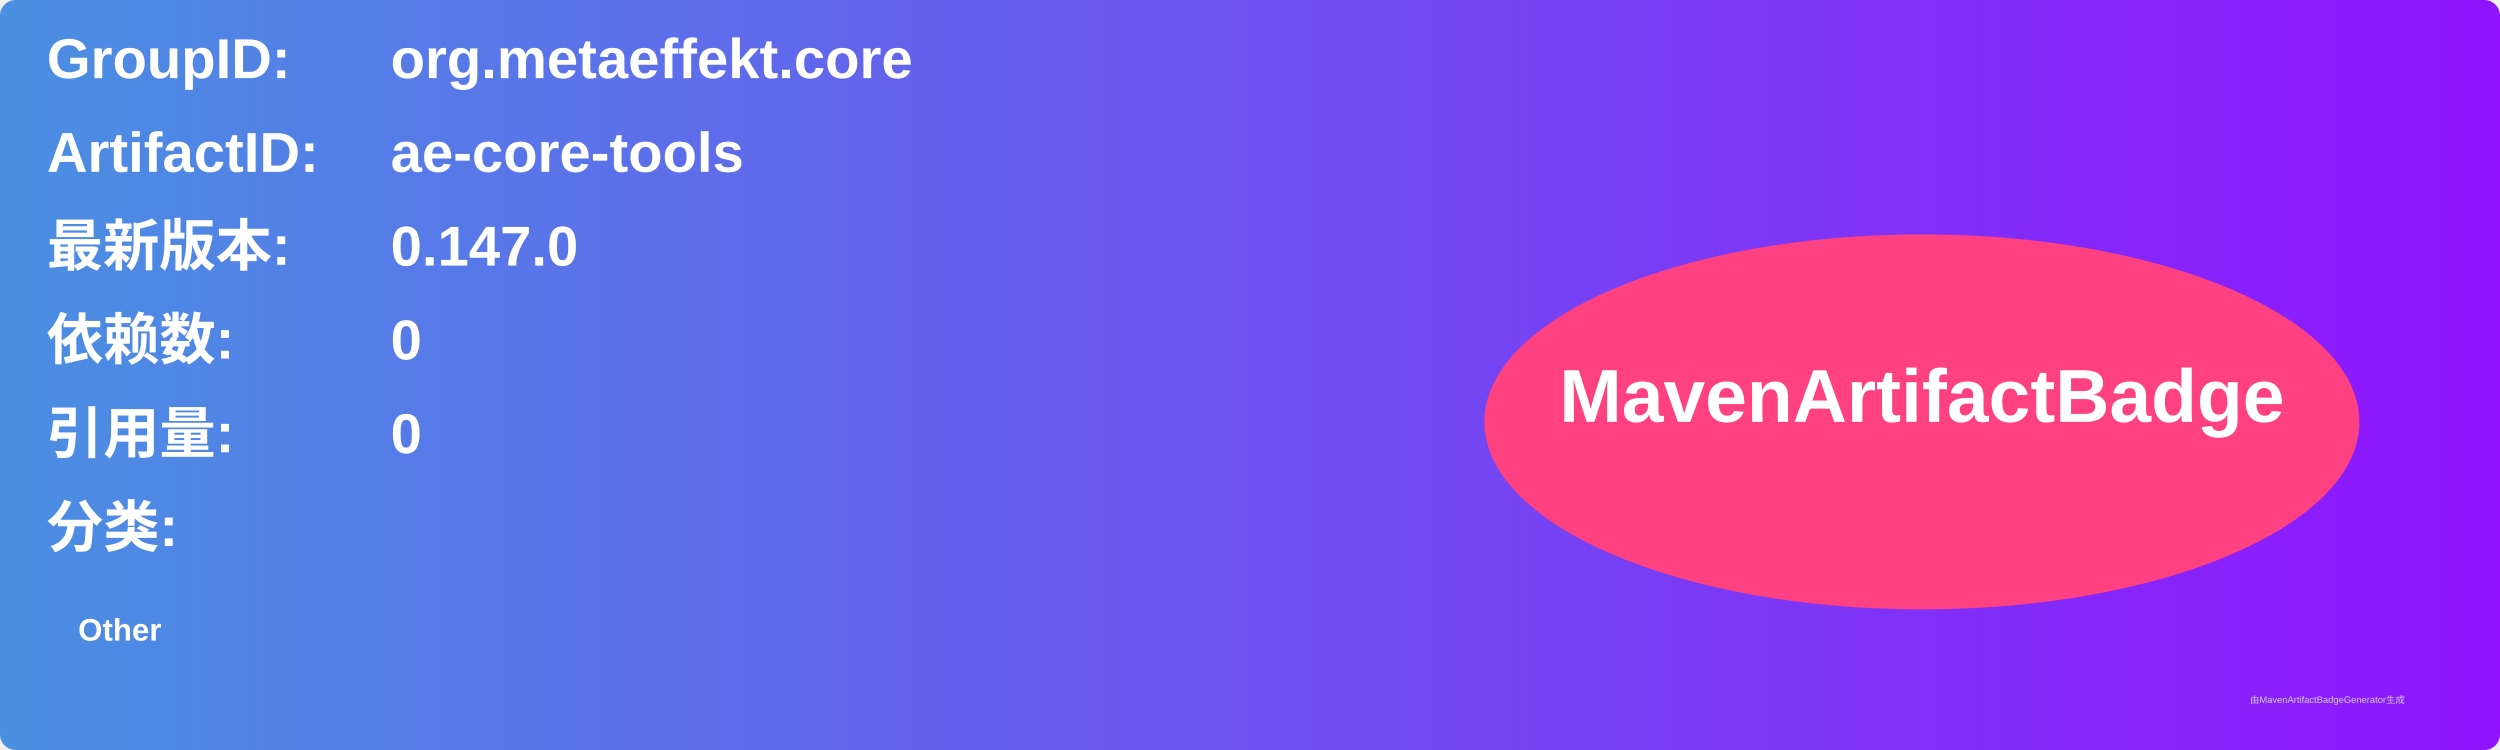
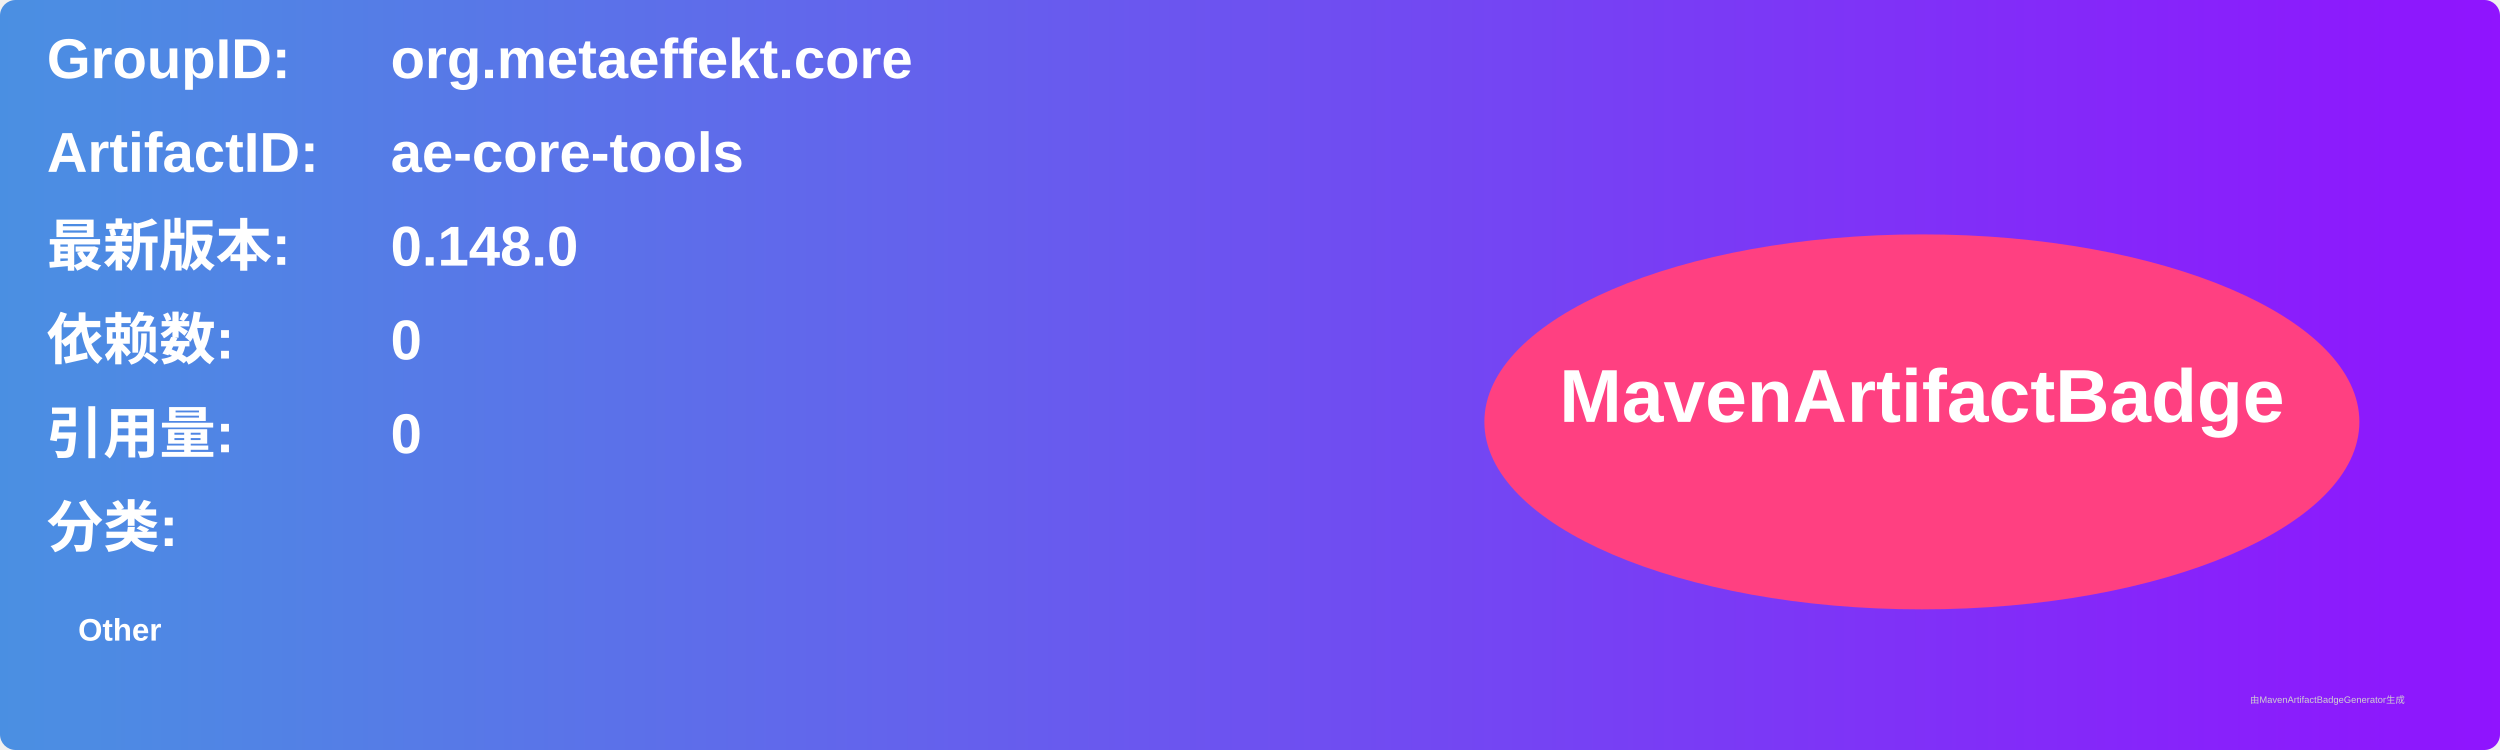
<svg xmlns="http://www.w3.org/2000/svg" width="800" height="240" viewBox="0 0 800 240">
  <linearGradient id="grad" x1="0%" y1="0%" x2="100%" y2="0%">
    <stop offset="0%" stop-color="#4a90e2" />
    <stop offset="100%" stop-color="#9013fe" />
  </linearGradient>
  <rect width="100%" height="100%" rx="5" ry="5" fill="url(#grad)" />
  <g transform="translate(15, 15)">
    <text x="0" y="10" font-family="Arial" font-size="18" fill="white" font-weight="bold" width="260">GroupID:</text>
    <text x="110" y="10" font-family="Arial" font-size="18" fill="white" font-weight="bold" width="460">org.metaeffekt.core</text>
    <text x="0" y="40" font-family="Arial" font-size="18" fill="white" font-weight="bold" width="260">ArtifactID:</text>
    <text x="110" y="40" font-family="Arial" font-size="18" fill="white" font-weight="bold" width="460">ae-core-tools</text>
    <text x="0" y="70" font-family="Arial" font-size="18" fill="white" font-weight="bold">最新版本:</text>
    <text x="110" y="70" font-family="Arial" font-size="18" fill="white" font-weight="bold">
-       <tspan font-weight="bold">0.147.0</tspan>
+       <tspan font-weight="bold">0.148.0</tspan>
    </text>
    <text x="0" y="100" font-family="Arial" font-size="18" fill="white" font-weight="bold">依赖数: </text>
    <text x="110" y="100" font-family="Arial" font-size="18" fill="white">
      <tspan font-weight="bold">0</tspan>
    </text>
    <text x="0" y="130" font-family="Arial" font-size="18" fill="white" font-weight="bold">引用量: </text>
    <text x="110" y="130" font-family="Arial" font-size="18" fill="white">
      <tspan font-weight="bold">0</tspan>
    </text>
    <text x="0" y="160" font-family="Arial" font-size="18" fill="white" font-weight="bold">分类:</text>
    <text x="10" y="190" font-family="Arial" font-size="10" fill="white">
      <tspan font-weight="bold">Other</tspan>
    </text>
    <ellipse cx="600" cy="120" rx="140" ry="60" fill="#ff4081" />
    <text x="600" y="120" text-anchor="middle" font-family="Arial" font-size="24" fill="white" font-weight="bold">MavenArtifactBadge</text>
  </g>
  <text x="720" y="225" font-family="Arial" font-size="3" fill="#d0d0d0">由MavenArtifactBadgeGenerator生成</text>
</svg>
